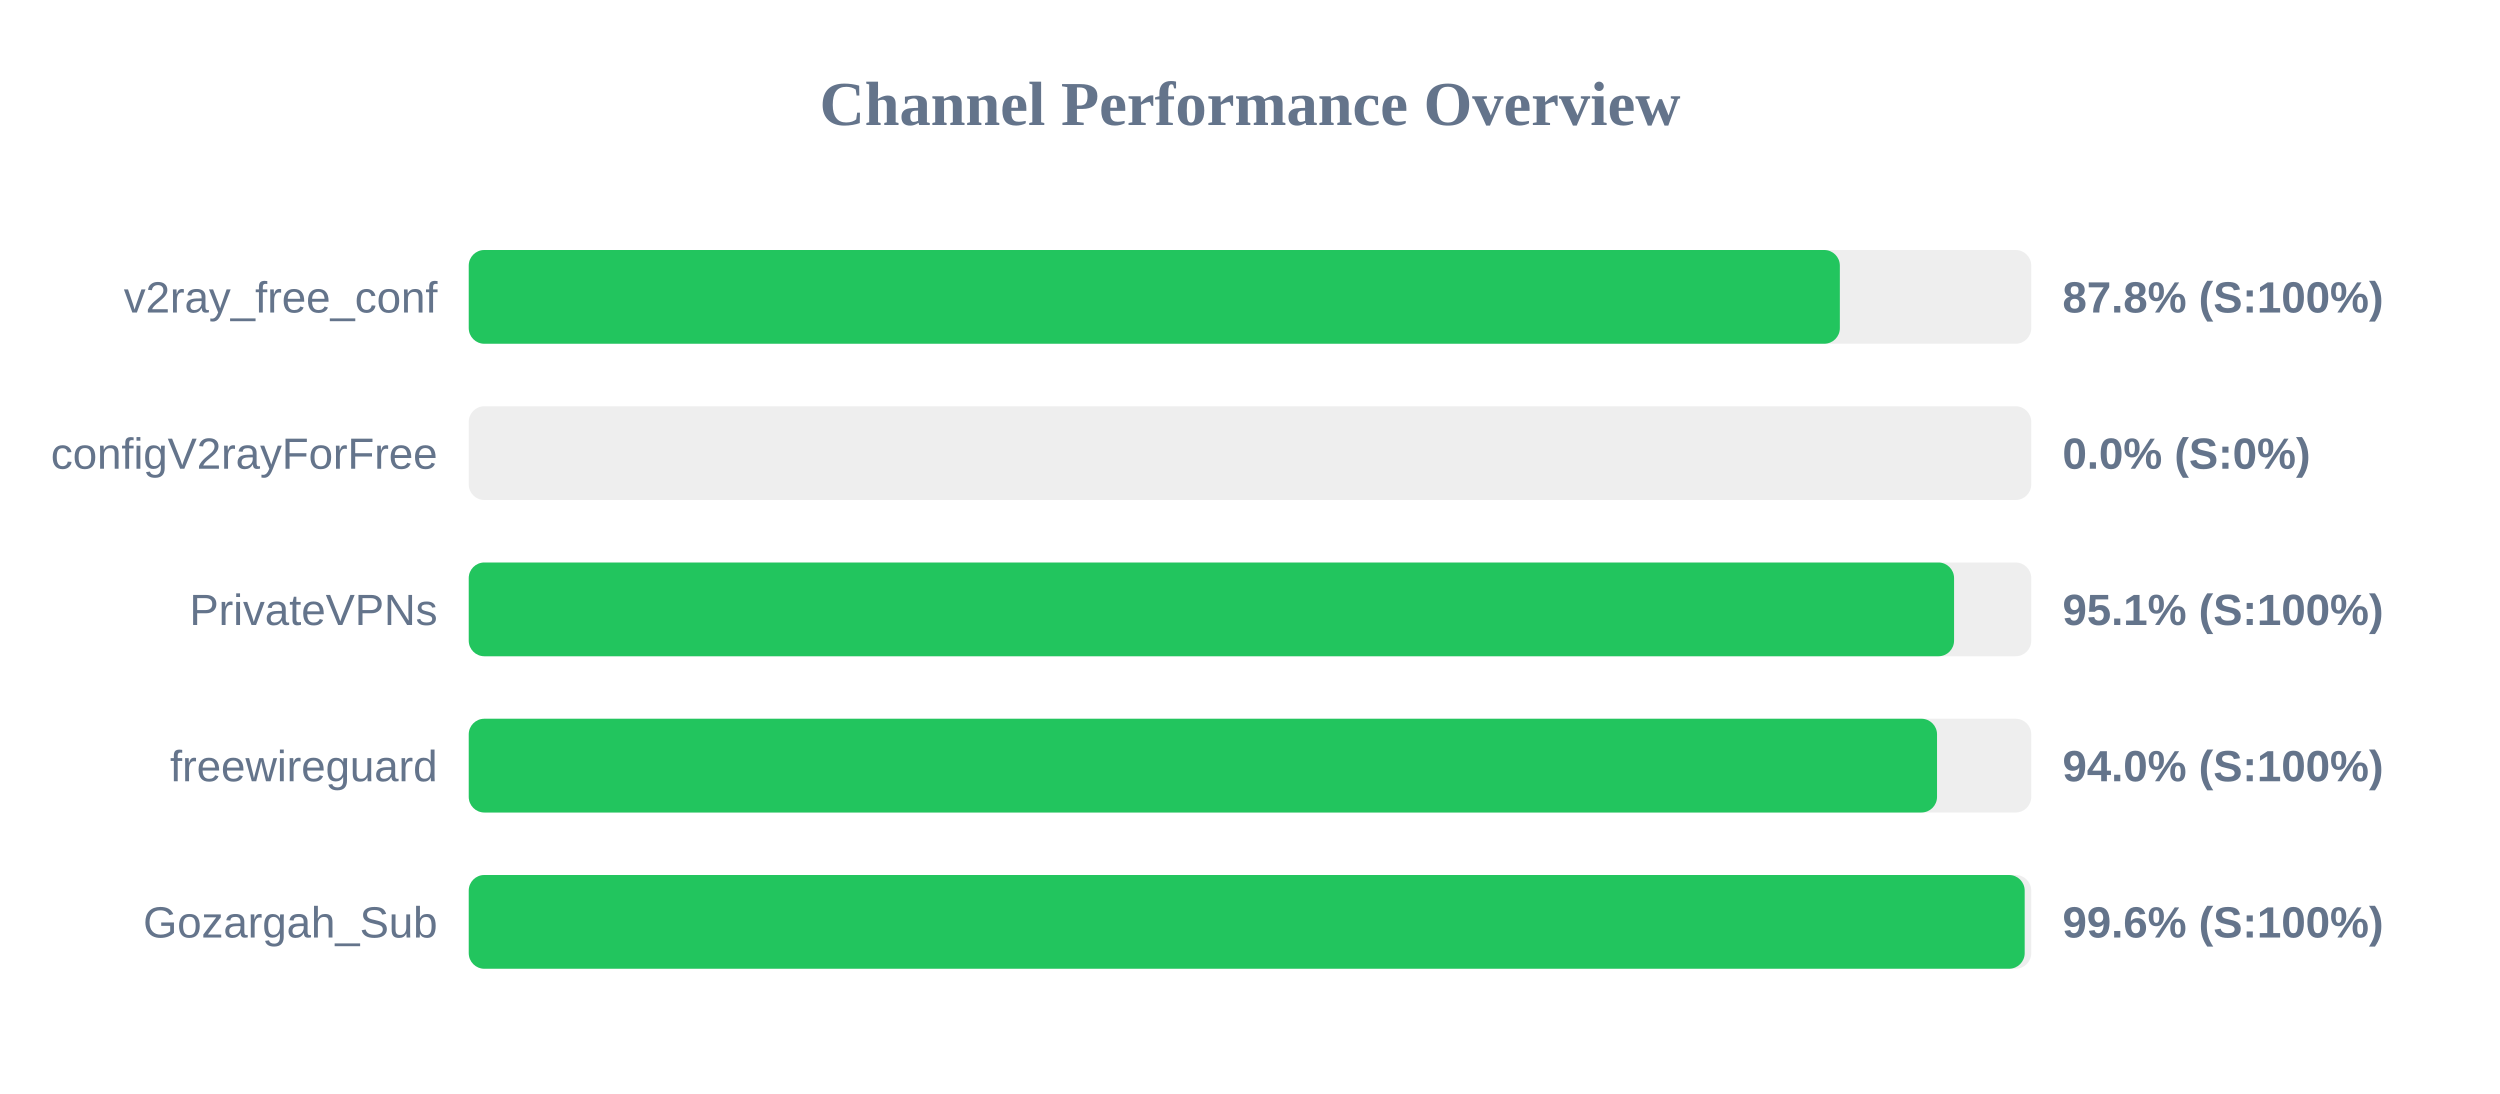
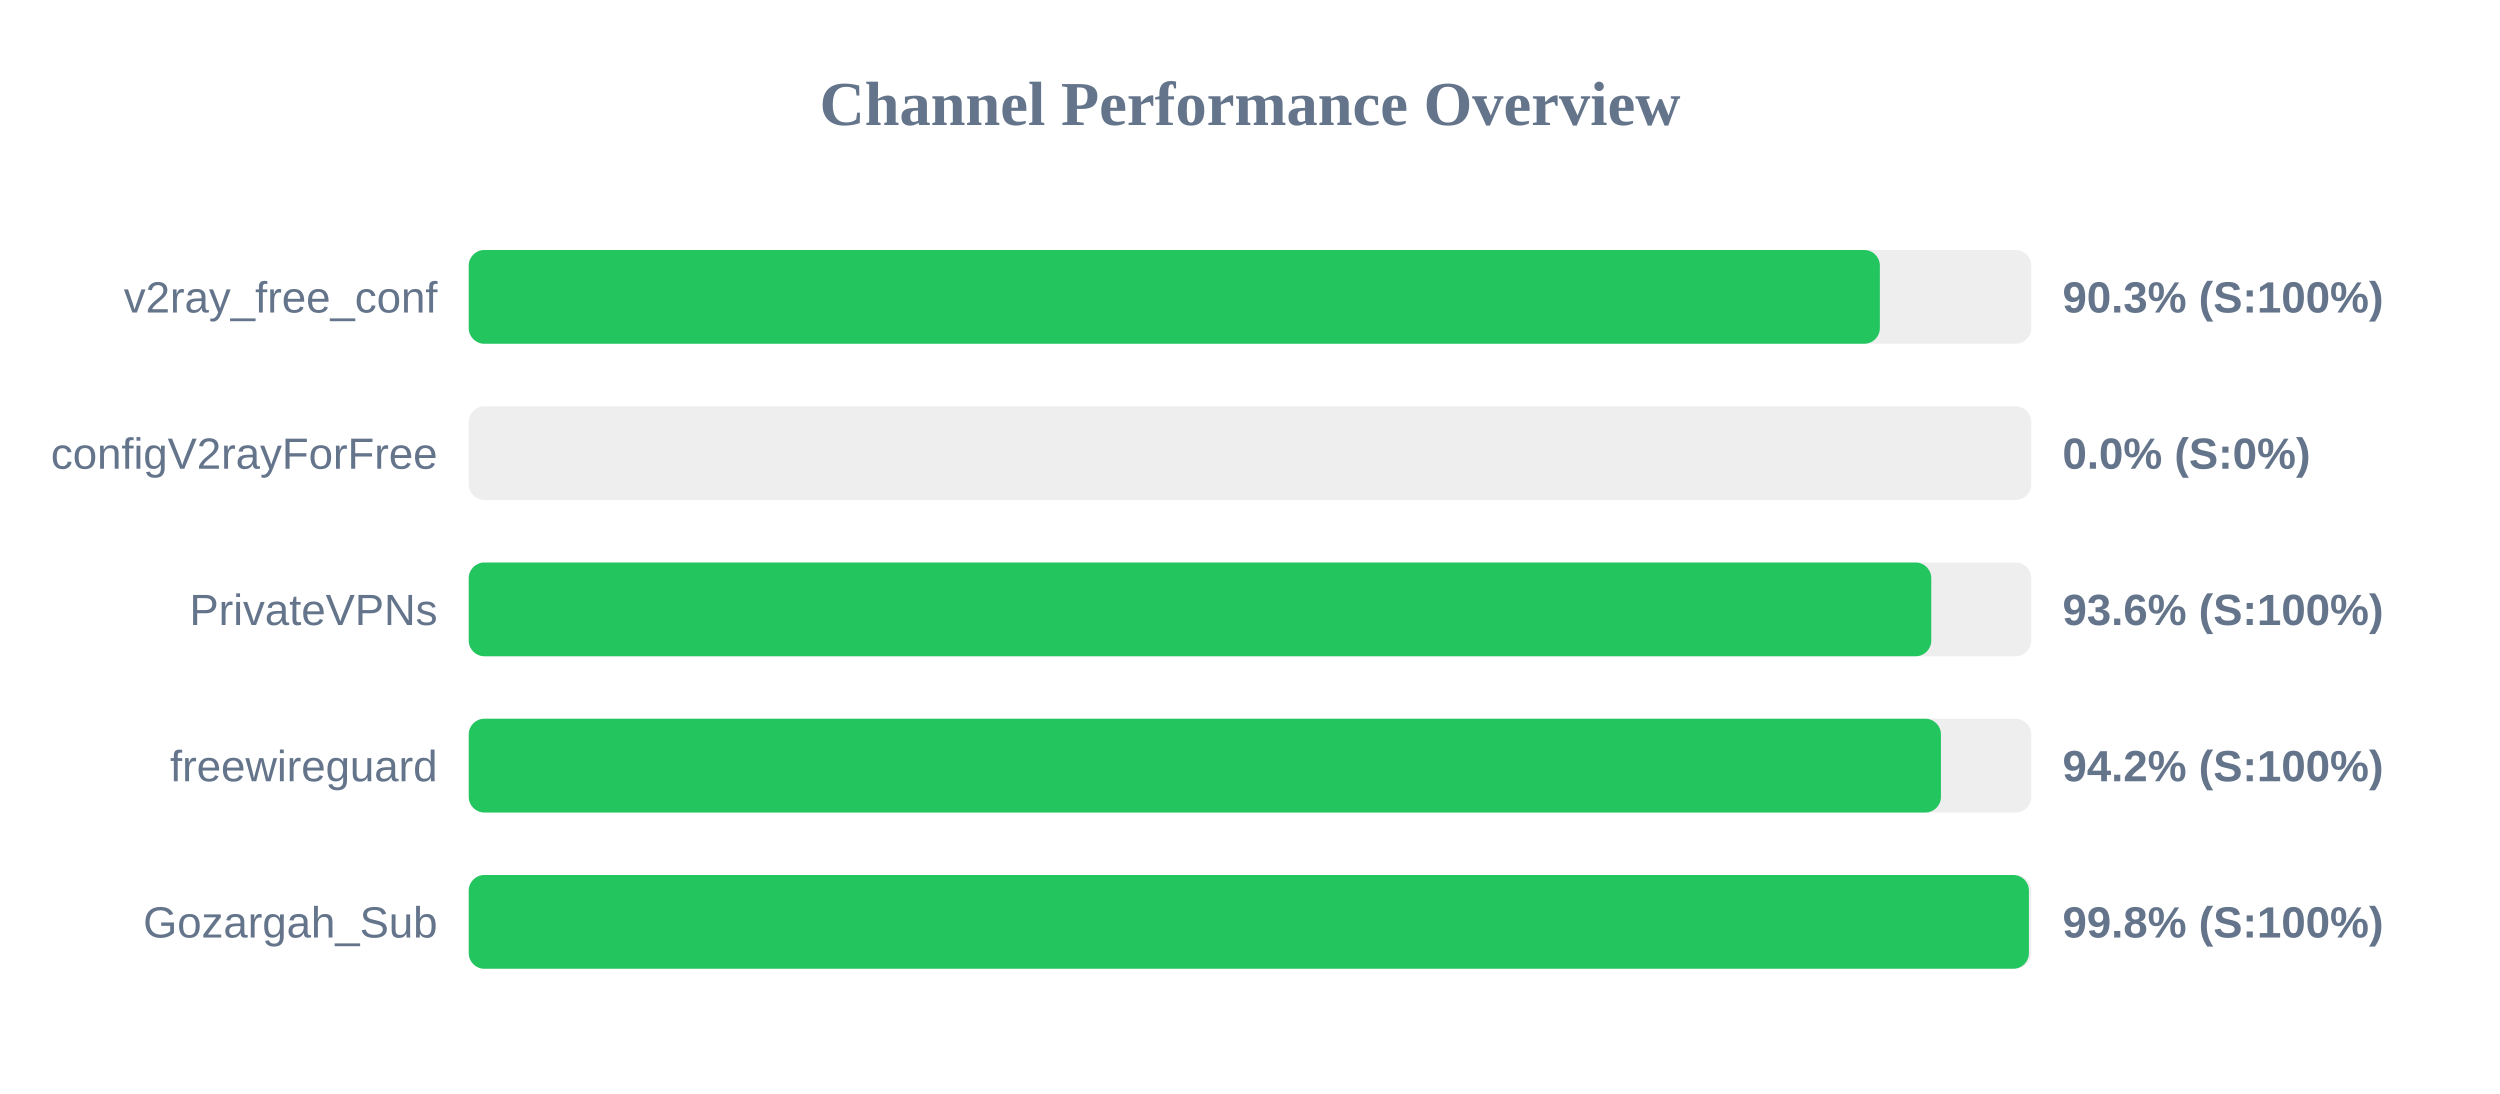
<svg xmlns="http://www.w3.org/2000/svg" width="800" height="350" version="1.1">
  <style>
        .row { font: 14px Arial; fill: #64748b; }
        .score { font: bold 14px Arial; fill: #64748b; }
    </style>
  <text x="400" y="40" text-anchor="middle" font-size="20px" font-weight="bold" fill="#64748b">Channel Performance Overview</text>
  <rect x="150" y="80" width="500" height="30" fill="#eee" rx="5" />
-   <rect x="150" y="80" width="438.75" height="30" fill="#22c55e" rx="5" />
+   <rect x="150" y="80" width="451.55" height="30" fill="#22c55e" rx="5" />
  <text x="140" y="100" text-anchor="end" class="row">v2ray_free_conf</text>
-   <text x="660" y="100" text-anchor="start" class="score">87.8% (S:100%)</text>
+   <text x="660" y="100" text-anchor="start" class="score">90.3% (S:100%)</text>
  <rect x="150" y="130" width="500" height="30" fill="#eee" rx="5" />
  <rect x="150" y="130" width="0.0" height="30" fill="#ef4444" rx="5" />
  <text x="140" y="150" text-anchor="end" class="row">configV2rayForFree</text>
  <text x="660" y="150" text-anchor="start" class="score">0.0% (S:0%)</text>
  <rect x="150" y="180" width="500" height="30" fill="#eee" rx="5" />
-   <rect x="150" y="180" width="475.3" height="30" fill="#22c55e" rx="5" />
+   <rect x="150" y="180" width="468.0" height="30" fill="#22c55e" rx="5" />
  <text x="140" y="200" text-anchor="end" class="row">PrivateVPNs</text>
-   <text x="660" y="200" text-anchor="start" class="score">95.1% (S:100%)</text>
+   <text x="660" y="200" text-anchor="start" class="score">93.6% (S:100%)</text>
  <rect x="150" y="230" width="500" height="30" fill="#eee" rx="5" />
-   <rect x="150" y="230" width="469.85" height="30" fill="#22c55e" rx="5" />
+   <rect x="150" y="230" width="471.1" height="30" fill="#22c55e" rx="5" />
  <text x="140" y="250" text-anchor="end" class="row">freewireguard</text>
-   <text x="660" y="250" text-anchor="start" class="score">94.0% (S:100%)</text>
+   <text x="660" y="250" text-anchor="start" class="score">94.2% (S:100%)</text>
  <rect x="150" y="280" width="500" height="30" fill="#eee" rx="5" />
-   <rect x="150" y="280" width="497.9" height="30" fill="#22c55e" rx="5" />
+   <rect x="150" y="280" width="499.25" height="30" fill="#22c55e" rx="5" />
  <text x="140" y="300" text-anchor="end" class="row">Gozargah_Sub</text>
-   <text x="660" y="300" text-anchor="start" class="score">99.6% (S:100%)</text>
+   <text x="660" y="300" text-anchor="start" class="score">99.8% (S:100%)</text>
</svg>
